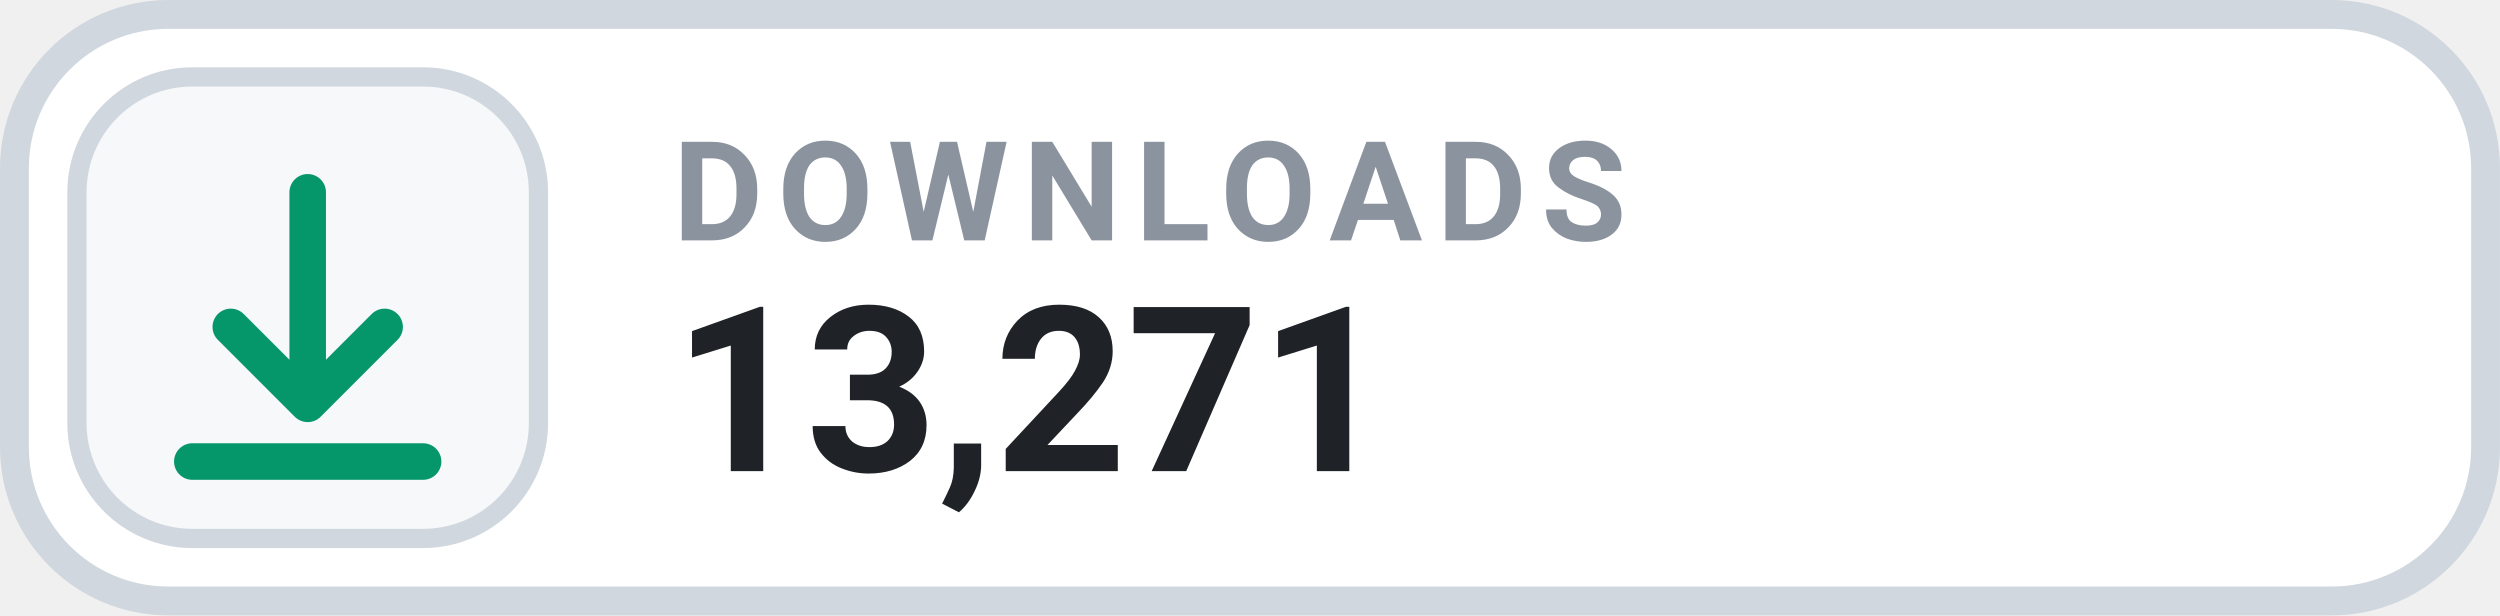
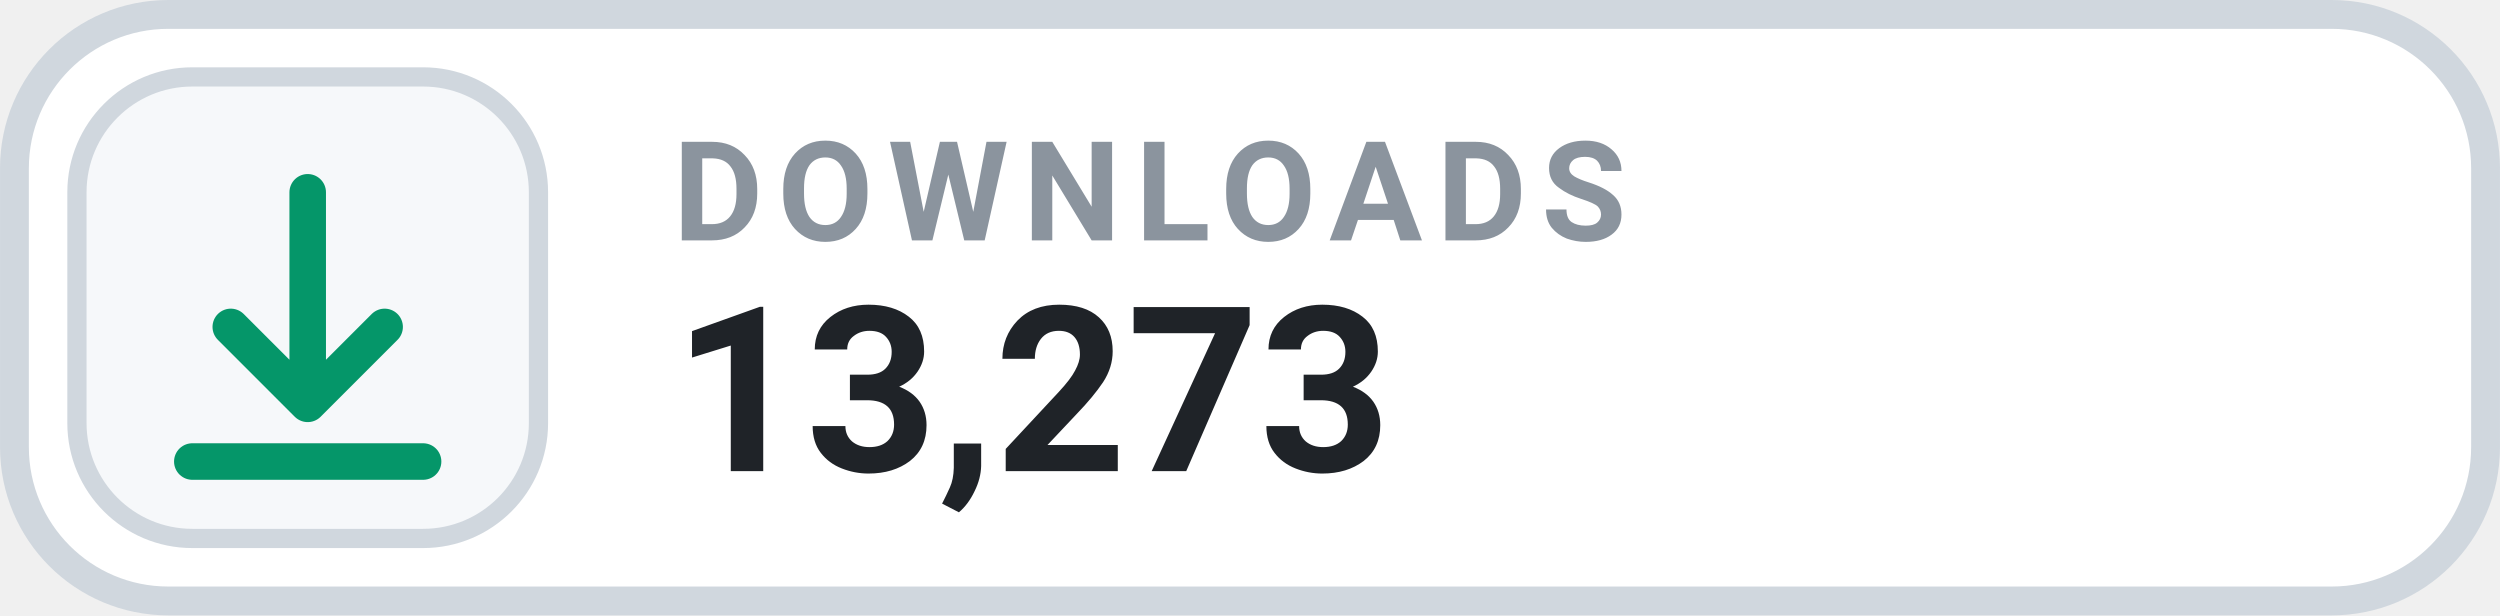
- <svg xmlns="http://www.w3.org/2000/svg" width="126" height="31.015" viewBox="0 0 130 32" role="img" aria-label="DOWNLOADS 13,271">
+ <svg xmlns="http://www.w3.org/2000/svg" width="126" height="31.015" viewBox="0 0 130 32" role="img" aria-label="DOWNLOADS 13,273">
  <rect x=".75" y=".75" width="128.5" height="30.5" rx="8" fill="#FFFFFF" stroke="#D0D7DE" stroke-width="1.5" />
  <rect x="4" y="4" width="24" height="24" rx="6" fill="#F6F8FA" stroke="#D0D7DE" stroke-width="1" />
  <g transform="translate(16 16)" style="color:#059669;">
    <path d="M0 -6 v11 m0 0 l4 -4 m-4 4 l-4 -4 M-6 8 h12" fill="none" stroke="currentColor" stroke-width="1.9" stroke-linecap="round" stroke-linejoin="round" />
  </g>
  <text x="35" y="12.5" fill="#8B949E" font-family="-apple-system,BlinkMacSystemFont,'Segoe UI',Roboto,Helvetica,Arial,sans-serif" font-size="7.2" font-weight="700" letter-spacing=".75">DOWNLOADS</text>
-   <text x="35" y="24.5" fill="#1F2328" font-family="-apple-system,BlinkMacSystemFont,'Segoe UI',Roboto,Helvetica,Arial,sans-serif" font-size="12" font-weight="700">13,271</text>
+   <text x="35" y="24.5" fill="#1F2328" font-family="-apple-system,BlinkMacSystemFont,'Segoe UI',Roboto,Helvetica,Arial,sans-serif" font-size="12" font-weight="700">13,273</text>
</svg>
